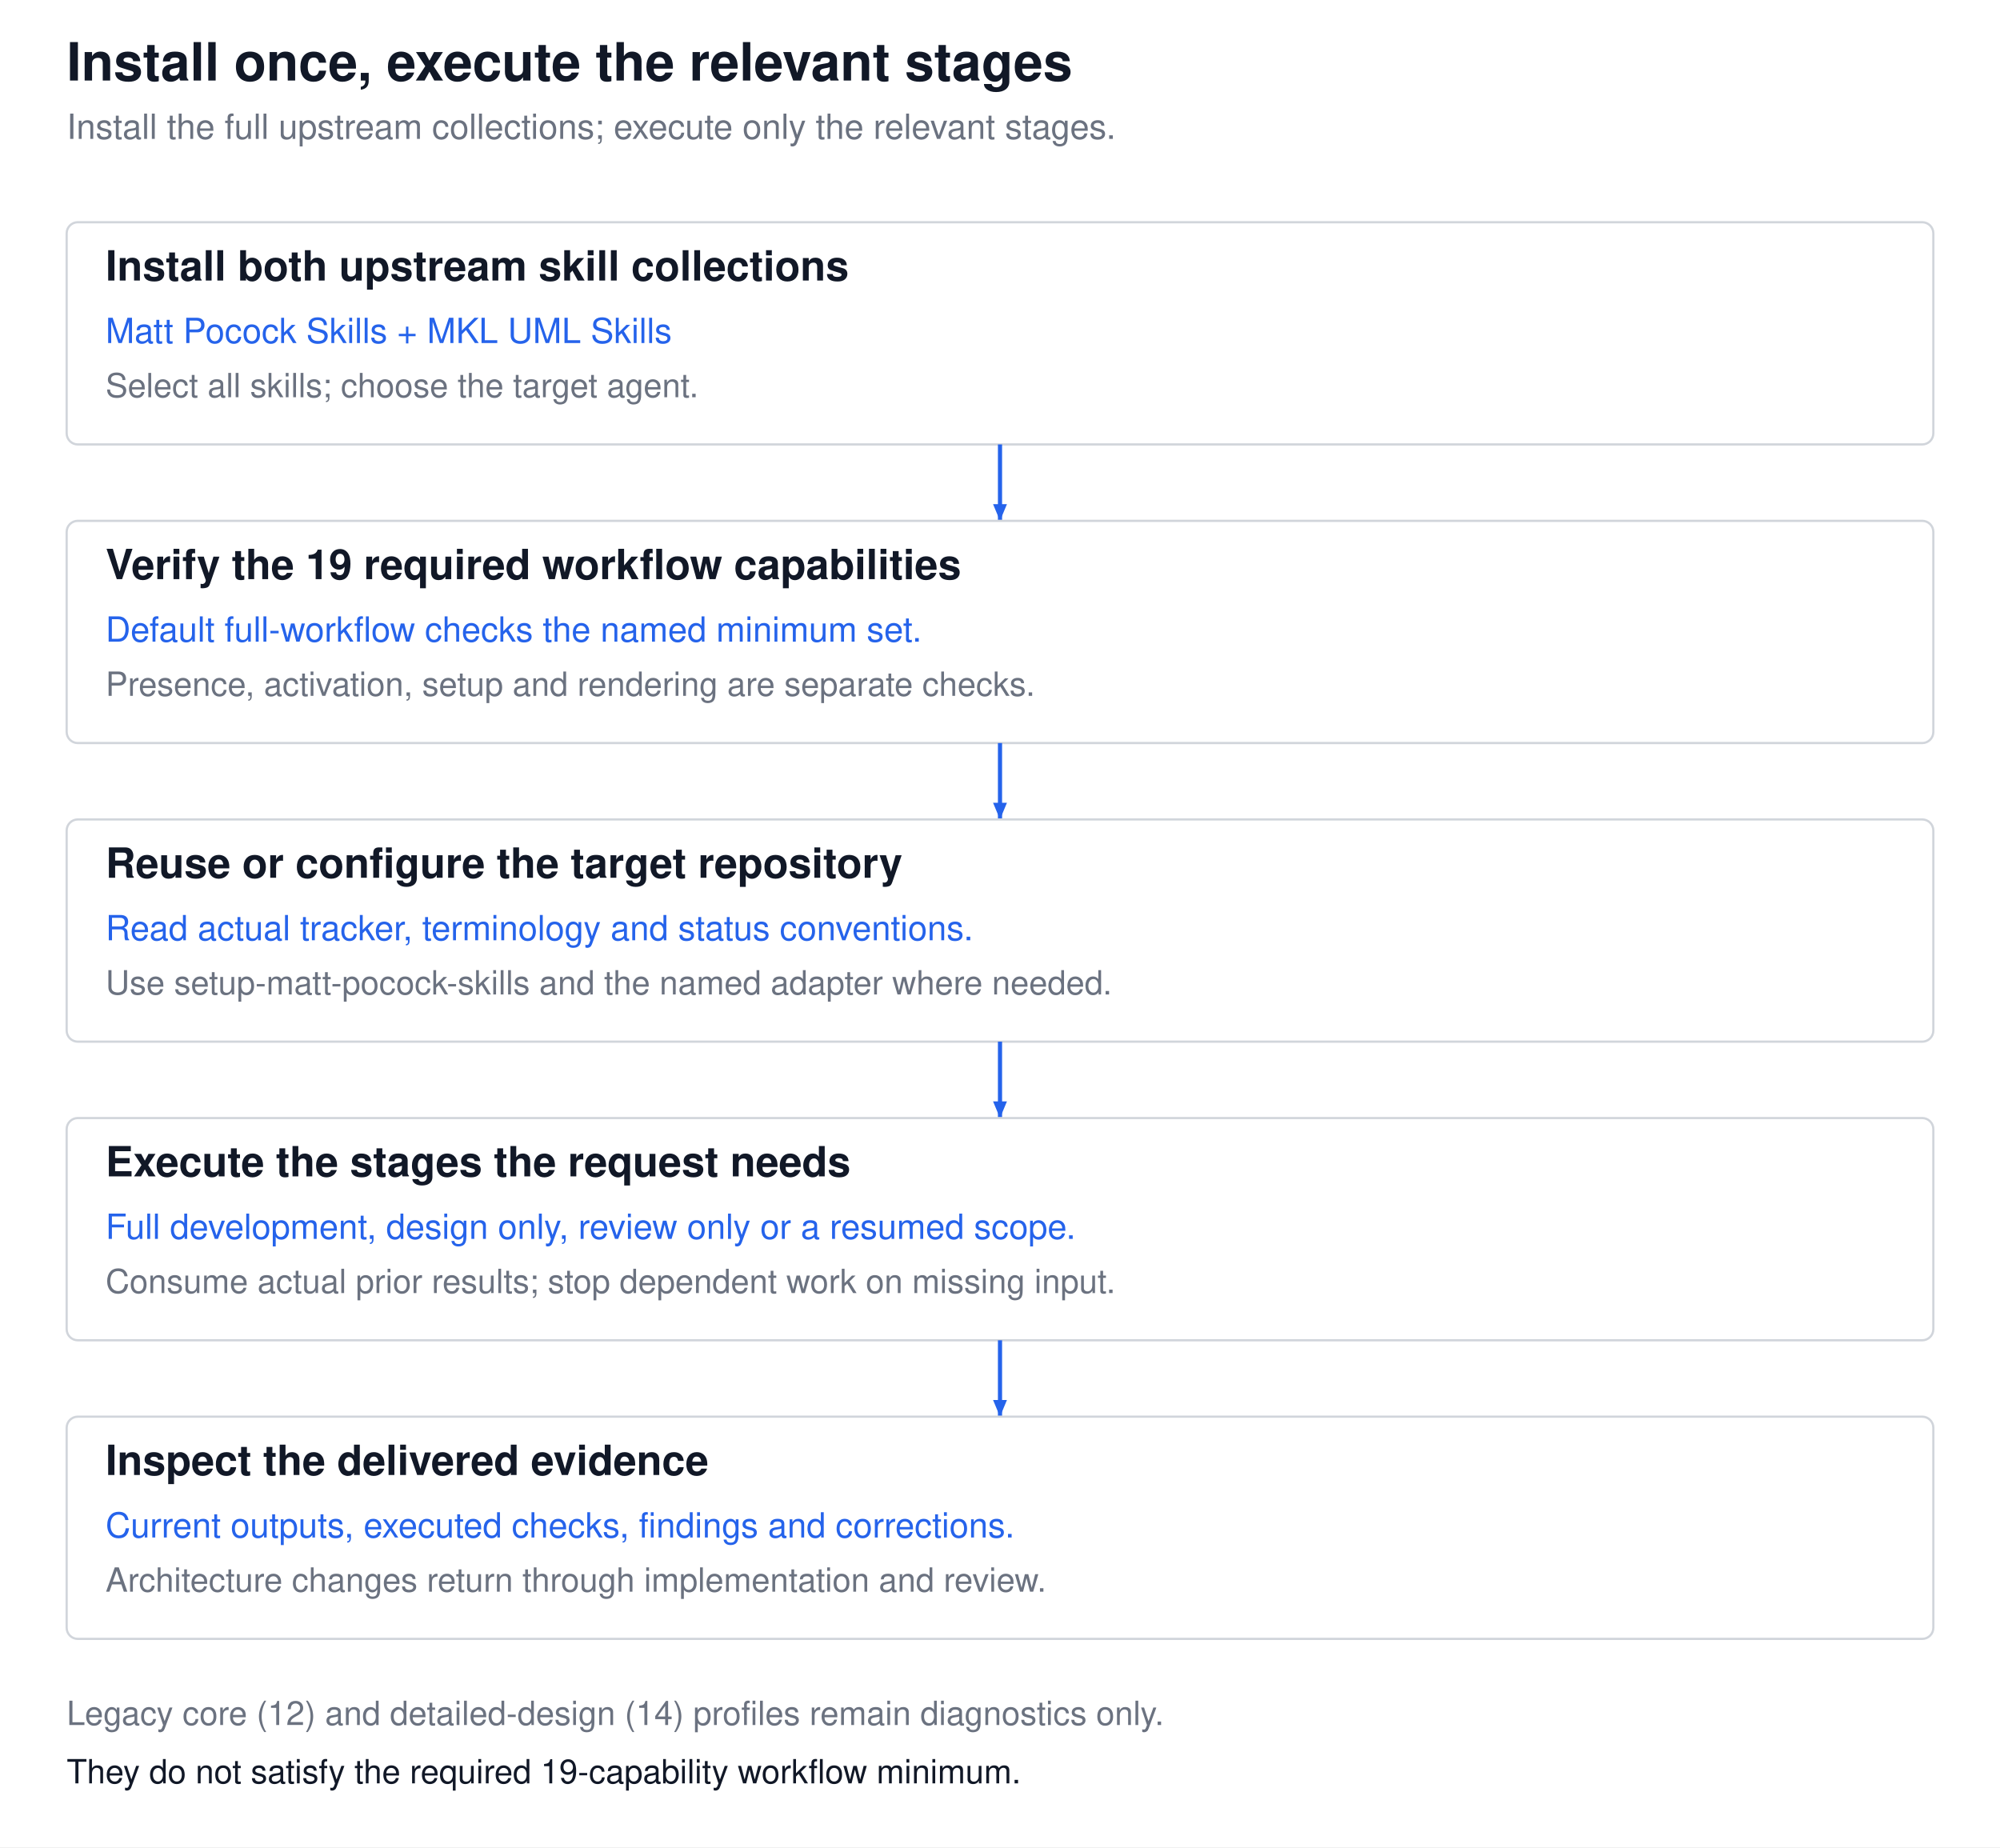
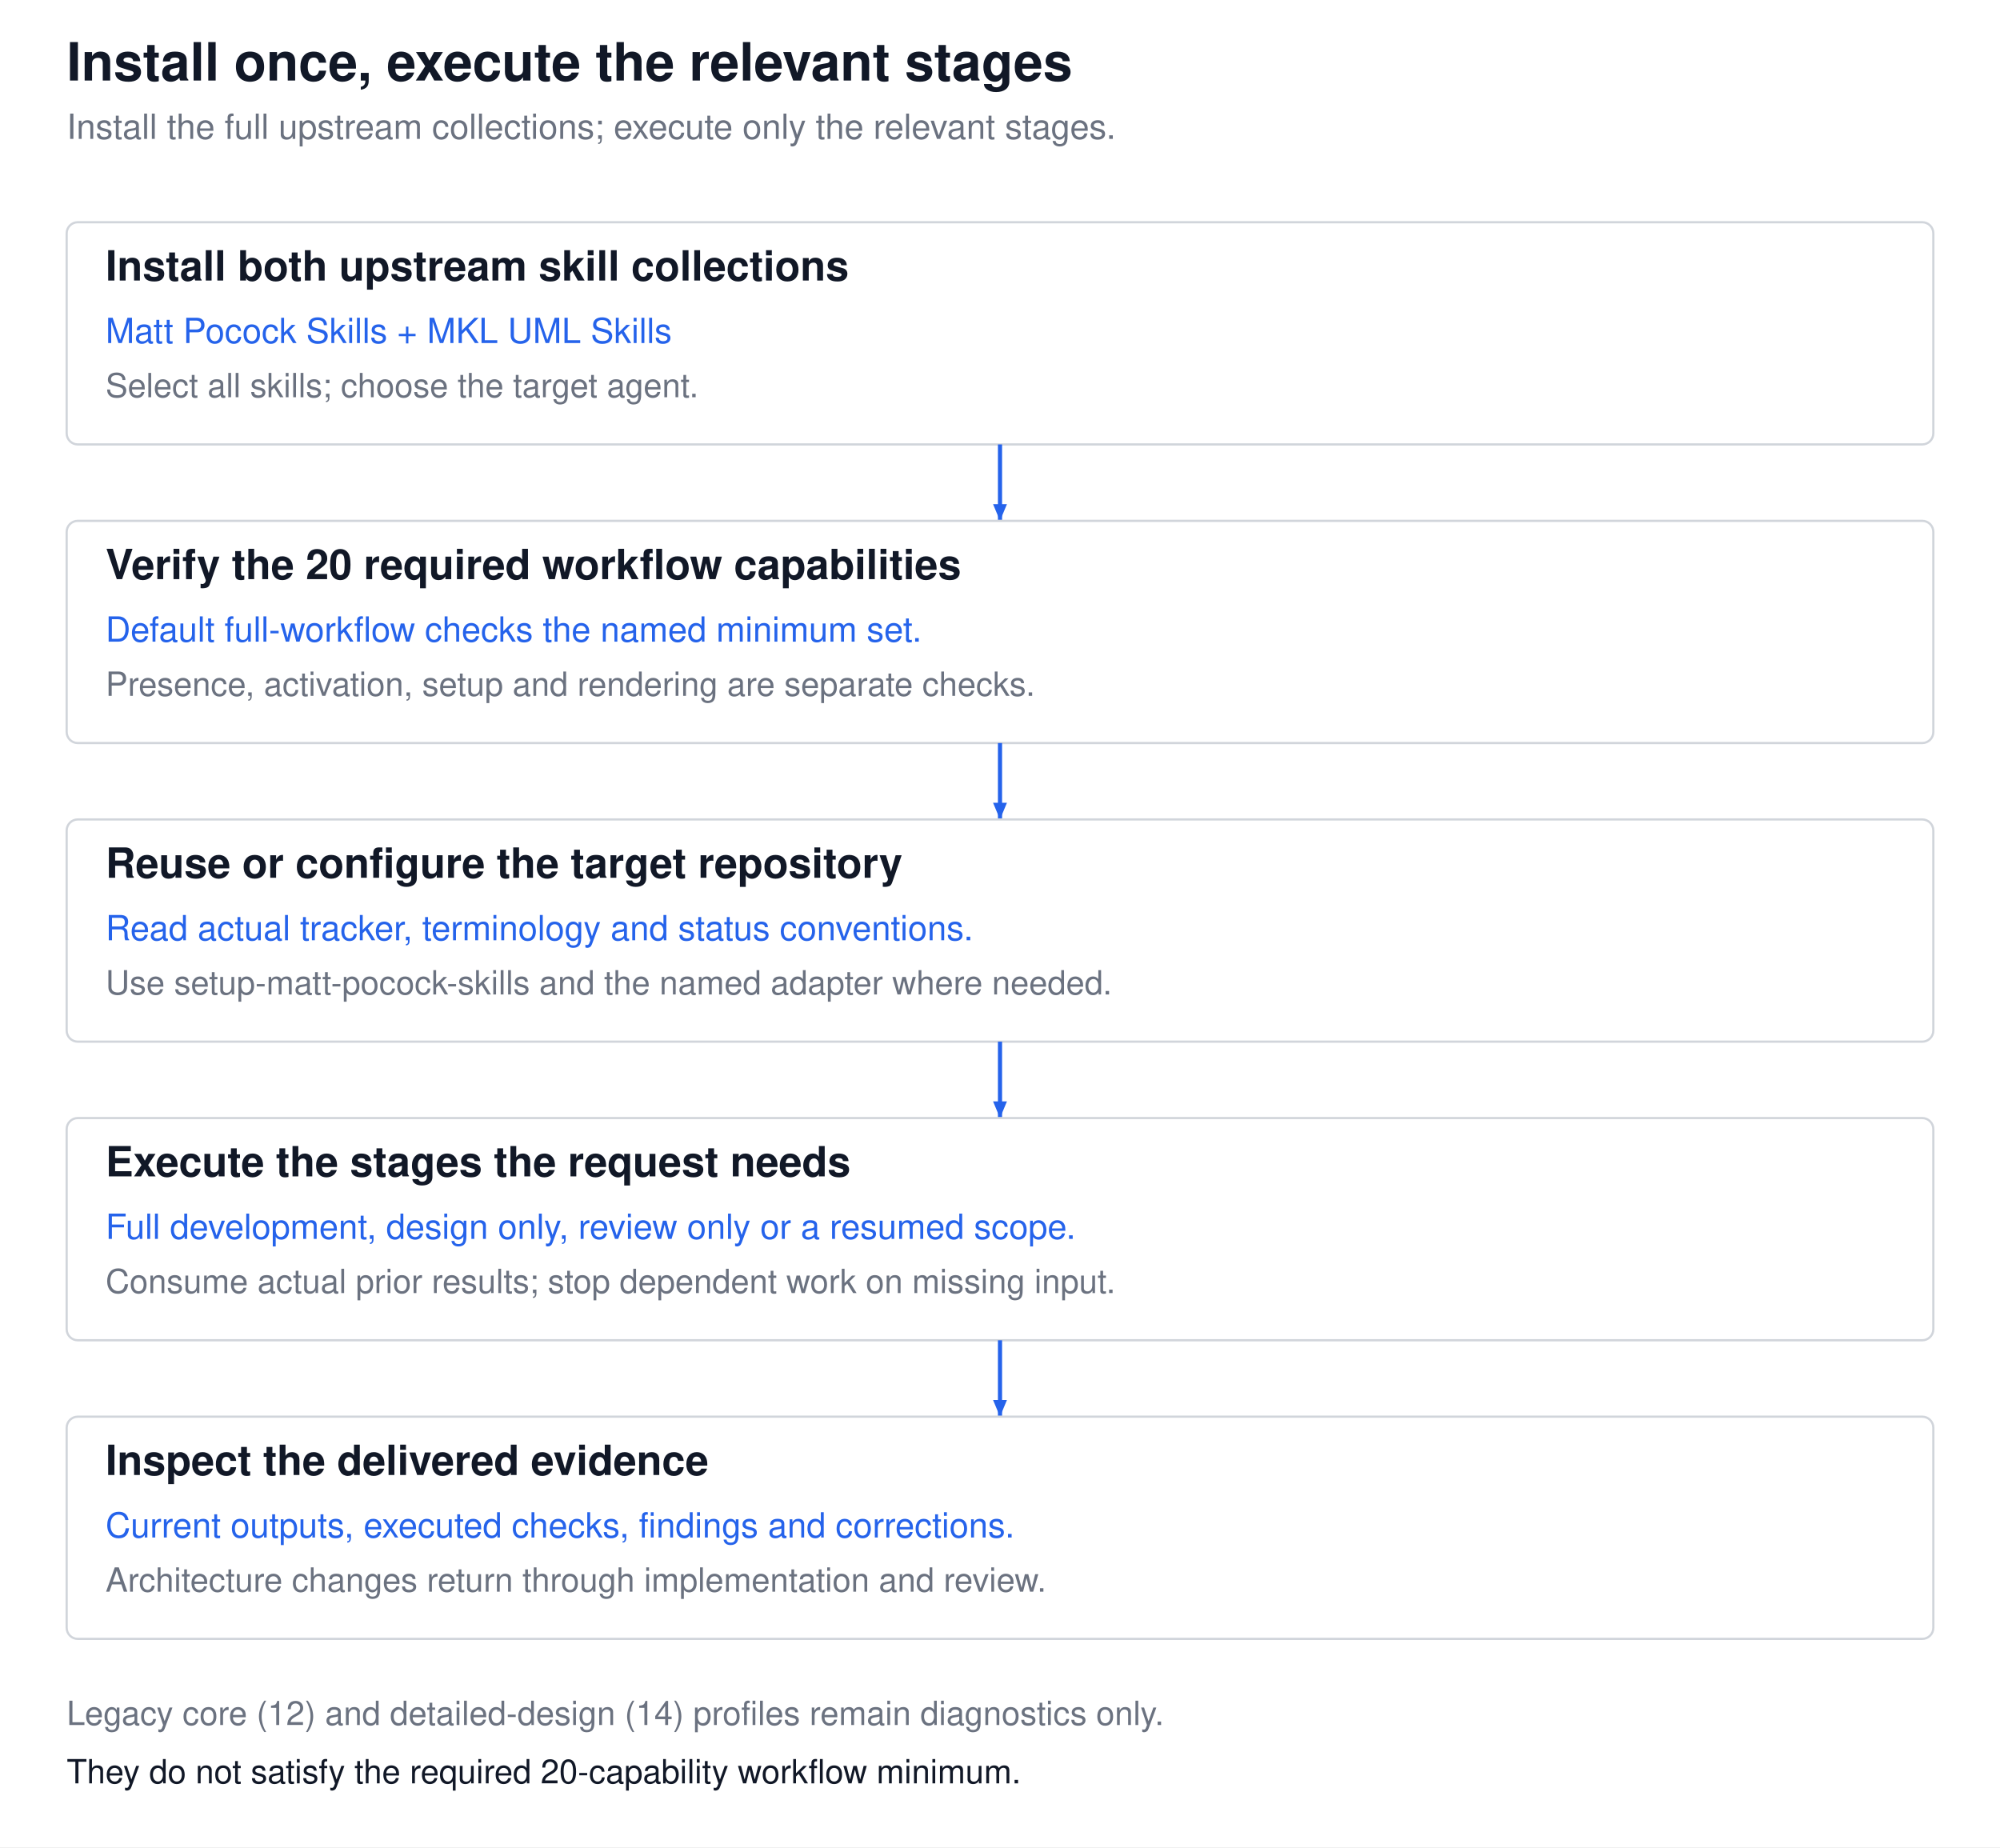
<svg xmlns="http://www.w3.org/2000/svg" viewBox="0 0 1440 1330" width="1440" height="1330" role="img" aria-labelledby="how-to-use-title how-to-use-desc" data-generator="fireworks-tech-graph" data-schema-version="1" data-style-id="1" data-visual-theme="Flat Icon" data-diagram-type="flowchart" data-semantic-profile="generic" data-semantic-valid="true" data-quality-profile="showcase">
  <style>text{font-family:"Helvetica Neue",Helvetica,Arial,sans-serif}</style>
  <defs>
    <marker id="how-to-use-arrow" markerUnits="userSpaceOnUse" markerWidth="12" markerHeight="10" refX="12" refY="5" orient="auto">
      <path d="M 0,0 L 12,5 L 0,10 Z" fill="#2563eb" />
    </marker>
  </defs>
  <rect data-graph-role="background" x="0" y="0" width="1440" height="1330" fill="#ffffff" />
  <text x="48" y="58" font-size="38" font-weight="600" fill="#111827">Install once, execute the relevant stages</text>
  <text x="48" y="100" font-size="25" font-weight="400" fill="#6b7280">Install the full upstream collections; execute only the relevant stages.</text>
  <g id="usage-1" data-graph-role="node" data-node-id="usage-1" data-semantic-role="process" data-graph-bounds="48,160,1392,320">
    <rect x="48" y="160" width="1344" height="160" rx="8" fill="#ffffff" stroke="#d1d5db" stroke-width="1.6" />
    <text x="76" y="202" font-size="30" font-weight="600" fill="#111827">Install both upstream skill collections</text>
    <text x="76" y="247" font-size="25" font-weight="500" fill="#2563eb">Matt Pocock Skills + MKL UML Skills</text>
    <text x="76" y="286" font-size="24" font-weight="400" fill="#6b7280">Select all skills; choose the target agent.</text>
  </g>
  <path id="usage-1-2" data-graph-role="edge" data-edge-id="usage-1-2" data-source="usage-1" data-target="usage-2" data-edge-kind="flow" data-flow="handoff" d="M 720,320 L 720,375" fill="none" stroke="#2563eb" stroke-width="3" stroke-linejoin="round" marker-end="url(#how-to-use-arrow)" />
  <g id="usage-2" data-graph-role="node" data-node-id="usage-2" data-semantic-role="process" data-graph-bounds="48,375,1392,535">
    <rect x="48" y="375" width="1344" height="160" rx="8" fill="#ffffff" stroke="#d1d5db" stroke-width="1.6" />
-     <text x="76" y="417" font-size="30" font-weight="600" fill="#111827">Verify the 19 required workflow capabilities</text>
+     <text x="76" y="417" font-size="30" font-weight="600" fill="#111827">Verify the 20 required workflow capabilities</text>
    <text x="76" y="462" font-size="25" font-weight="500" fill="#2563eb">Default full-workflow checks the named minimum set.</text>
    <text x="76" y="501" font-size="24" font-weight="400" fill="#6b7280">Presence, activation, setup and rendering are separate checks.</text>
  </g>
  <path id="usage-2-3" data-graph-role="edge" data-edge-id="usage-2-3" data-source="usage-2" data-target="usage-3" data-edge-kind="flow" data-flow="handoff" d="M 720,535 L 720,590" fill="none" stroke="#2563eb" stroke-width="3" stroke-linejoin="round" marker-end="url(#how-to-use-arrow)" />
  <g id="usage-3" data-graph-role="node" data-node-id="usage-3" data-semantic-role="process" data-graph-bounds="48,590,1392,750">
    <rect x="48" y="590" width="1344" height="160" rx="8" fill="#ffffff" stroke="#d1d5db" stroke-width="1.6" />
    <text x="76" y="632" font-size="30" font-weight="600" fill="#111827">Reuse or configure the target repository</text>
    <text x="76" y="677" font-size="25" font-weight="500" fill="#2563eb">Read actual tracker, terminology and status conventions.</text>
    <text x="76" y="716" font-size="24" font-weight="400" fill="#6b7280">Use setup-matt-pocock-skills and the named adapter where needed.</text>
  </g>
  <path id="usage-3-4" data-graph-role="edge" data-edge-id="usage-3-4" data-source="usage-3" data-target="usage-4" data-edge-kind="flow" data-flow="handoff" d="M 720,750 L 720,805" fill="none" stroke="#2563eb" stroke-width="3" stroke-linejoin="round" marker-end="url(#how-to-use-arrow)" />
  <g id="usage-4" data-graph-role="node" data-node-id="usage-4" data-semantic-role="process" data-graph-bounds="48,805,1392,965">
    <rect x="48" y="805" width="1344" height="160" rx="8" fill="#ffffff" stroke="#d1d5db" stroke-width="1.6" />
    <text x="76" y="847" font-size="30" font-weight="600" fill="#111827">Execute the stages the request needs</text>
    <text x="76" y="892" font-size="25" font-weight="500" fill="#2563eb">Full development, design only, review only or a resumed scope.</text>
    <text x="76" y="931" font-size="24" font-weight="400" fill="#6b7280">Consume actual prior results; stop dependent work on missing input.</text>
  </g>
  <path id="usage-4-5" data-graph-role="edge" data-edge-id="usage-4-5" data-source="usage-4" data-target="usage-5" data-edge-kind="flow" data-flow="handoff" d="M 720,965 L 720,1020" fill="none" stroke="#2563eb" stroke-width="3" stroke-linejoin="round" marker-end="url(#how-to-use-arrow)" />
  <g id="usage-5" data-graph-role="node" data-node-id="usage-5" data-semantic-role="process" data-graph-bounds="48,1020,1392,1180">
    <rect x="48" y="1020" width="1344" height="160" rx="8" fill="#ffffff" stroke="#d1d5db" stroke-width="1.6" />
    <text x="76" y="1062" font-size="30" font-weight="600" fill="#111827">Inspect the delivered evidence</text>
    <text x="76" y="1107" font-size="25" font-weight="500" fill="#2563eb">Current outputs, executed checks, findings and corrections.</text>
    <text x="76" y="1146" font-size="24" font-weight="400" fill="#6b7280">Architecture changes return through implementation and review.</text>
  </g>
  <text x="48" y="1242" font-size="24" font-weight="400" fill="#6b7280">Legacy core (12) and detailed-design (14) profiles remain diagnostics only.</text>
-   <text x="48" y="1284" font-size="24" font-weight="500" fill="#111827">They do not satisfy the required 19-capability workflow minimum.</text>
+   <text x="48" y="1284" font-size="24" font-weight="500" fill="#111827">They do not satisfy the required 20-capability workflow minimum.</text>
</svg>
